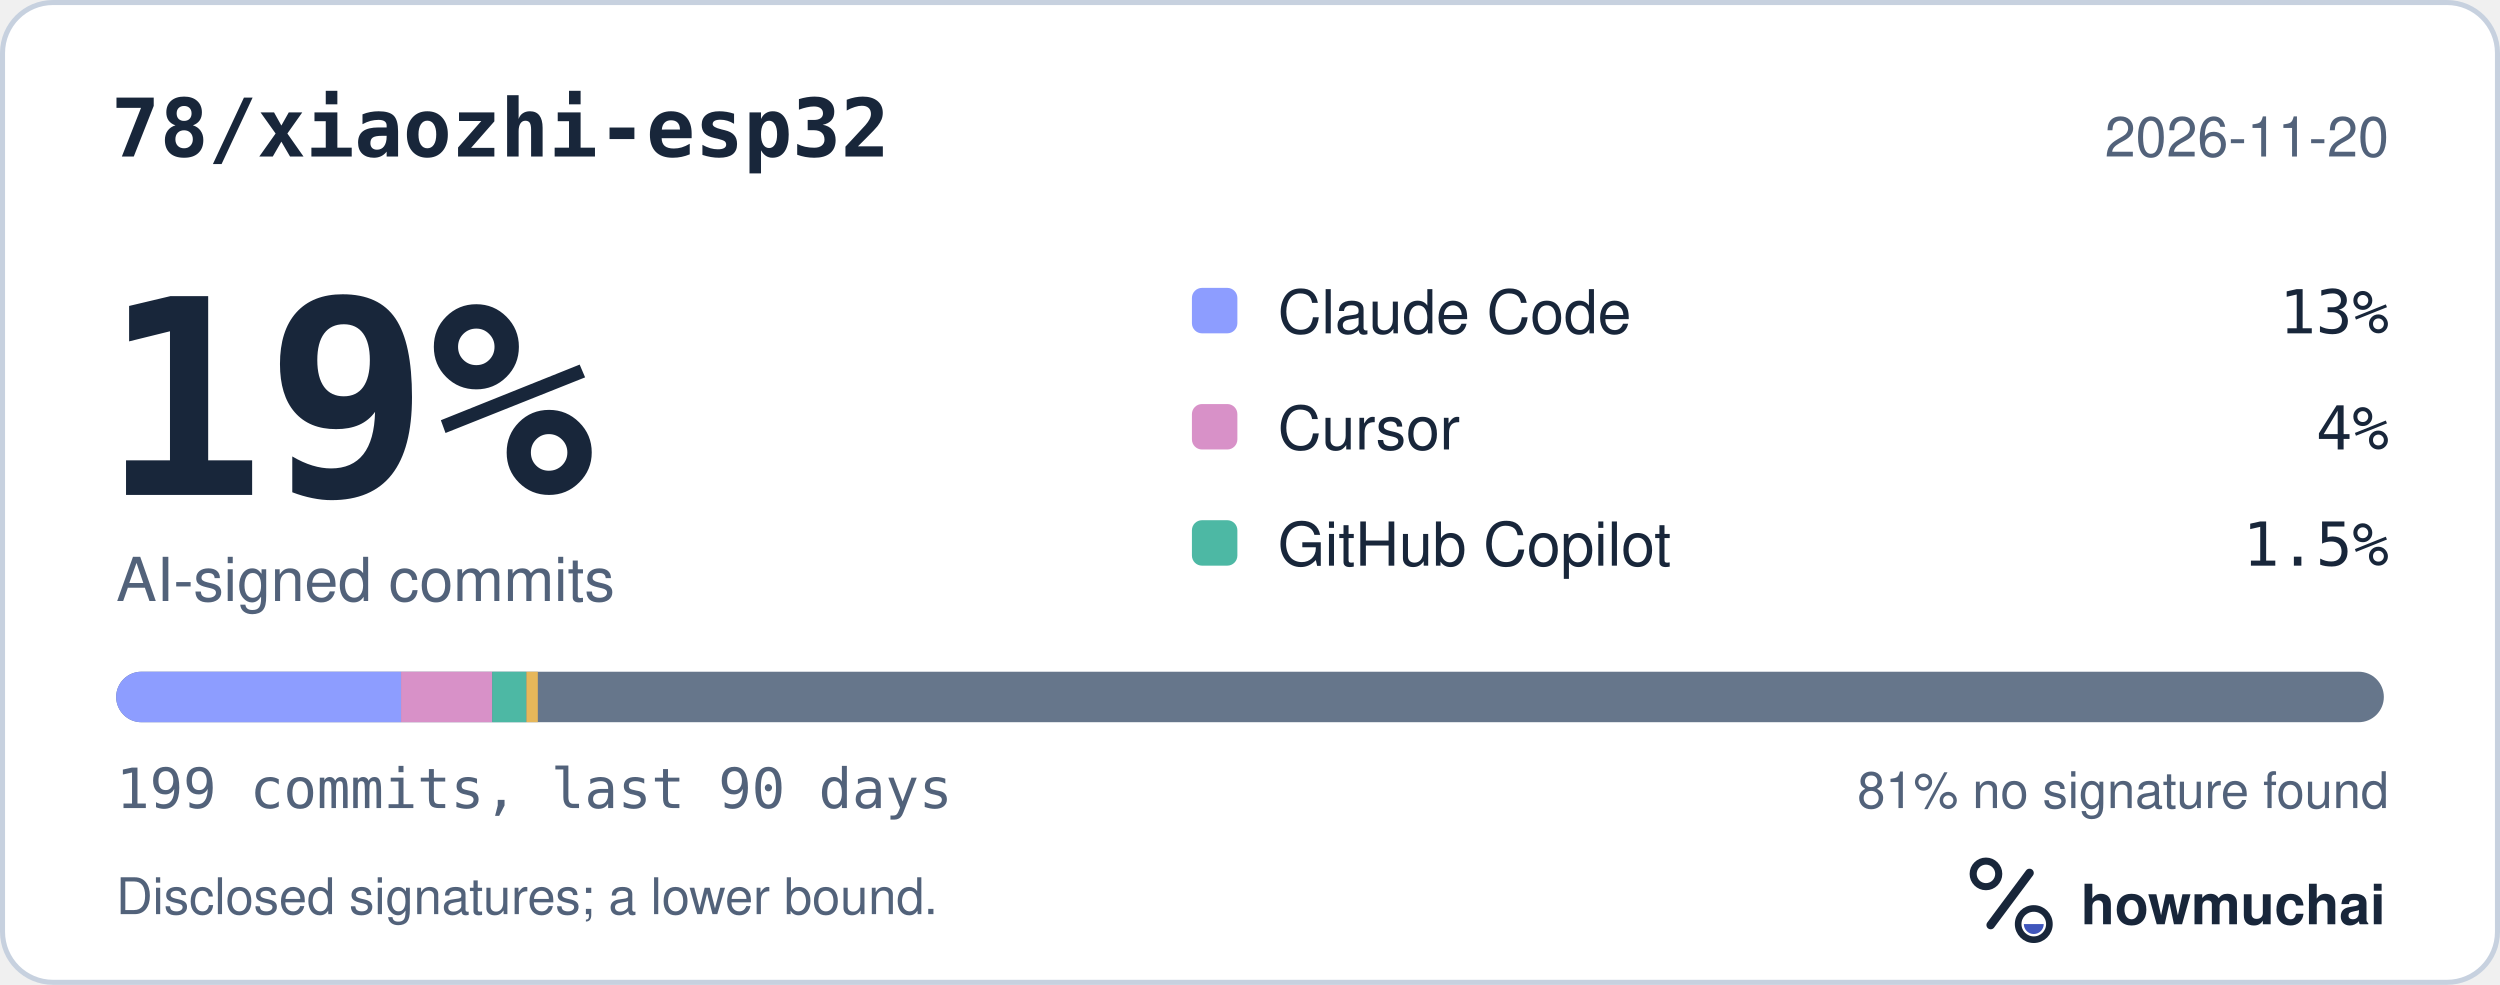
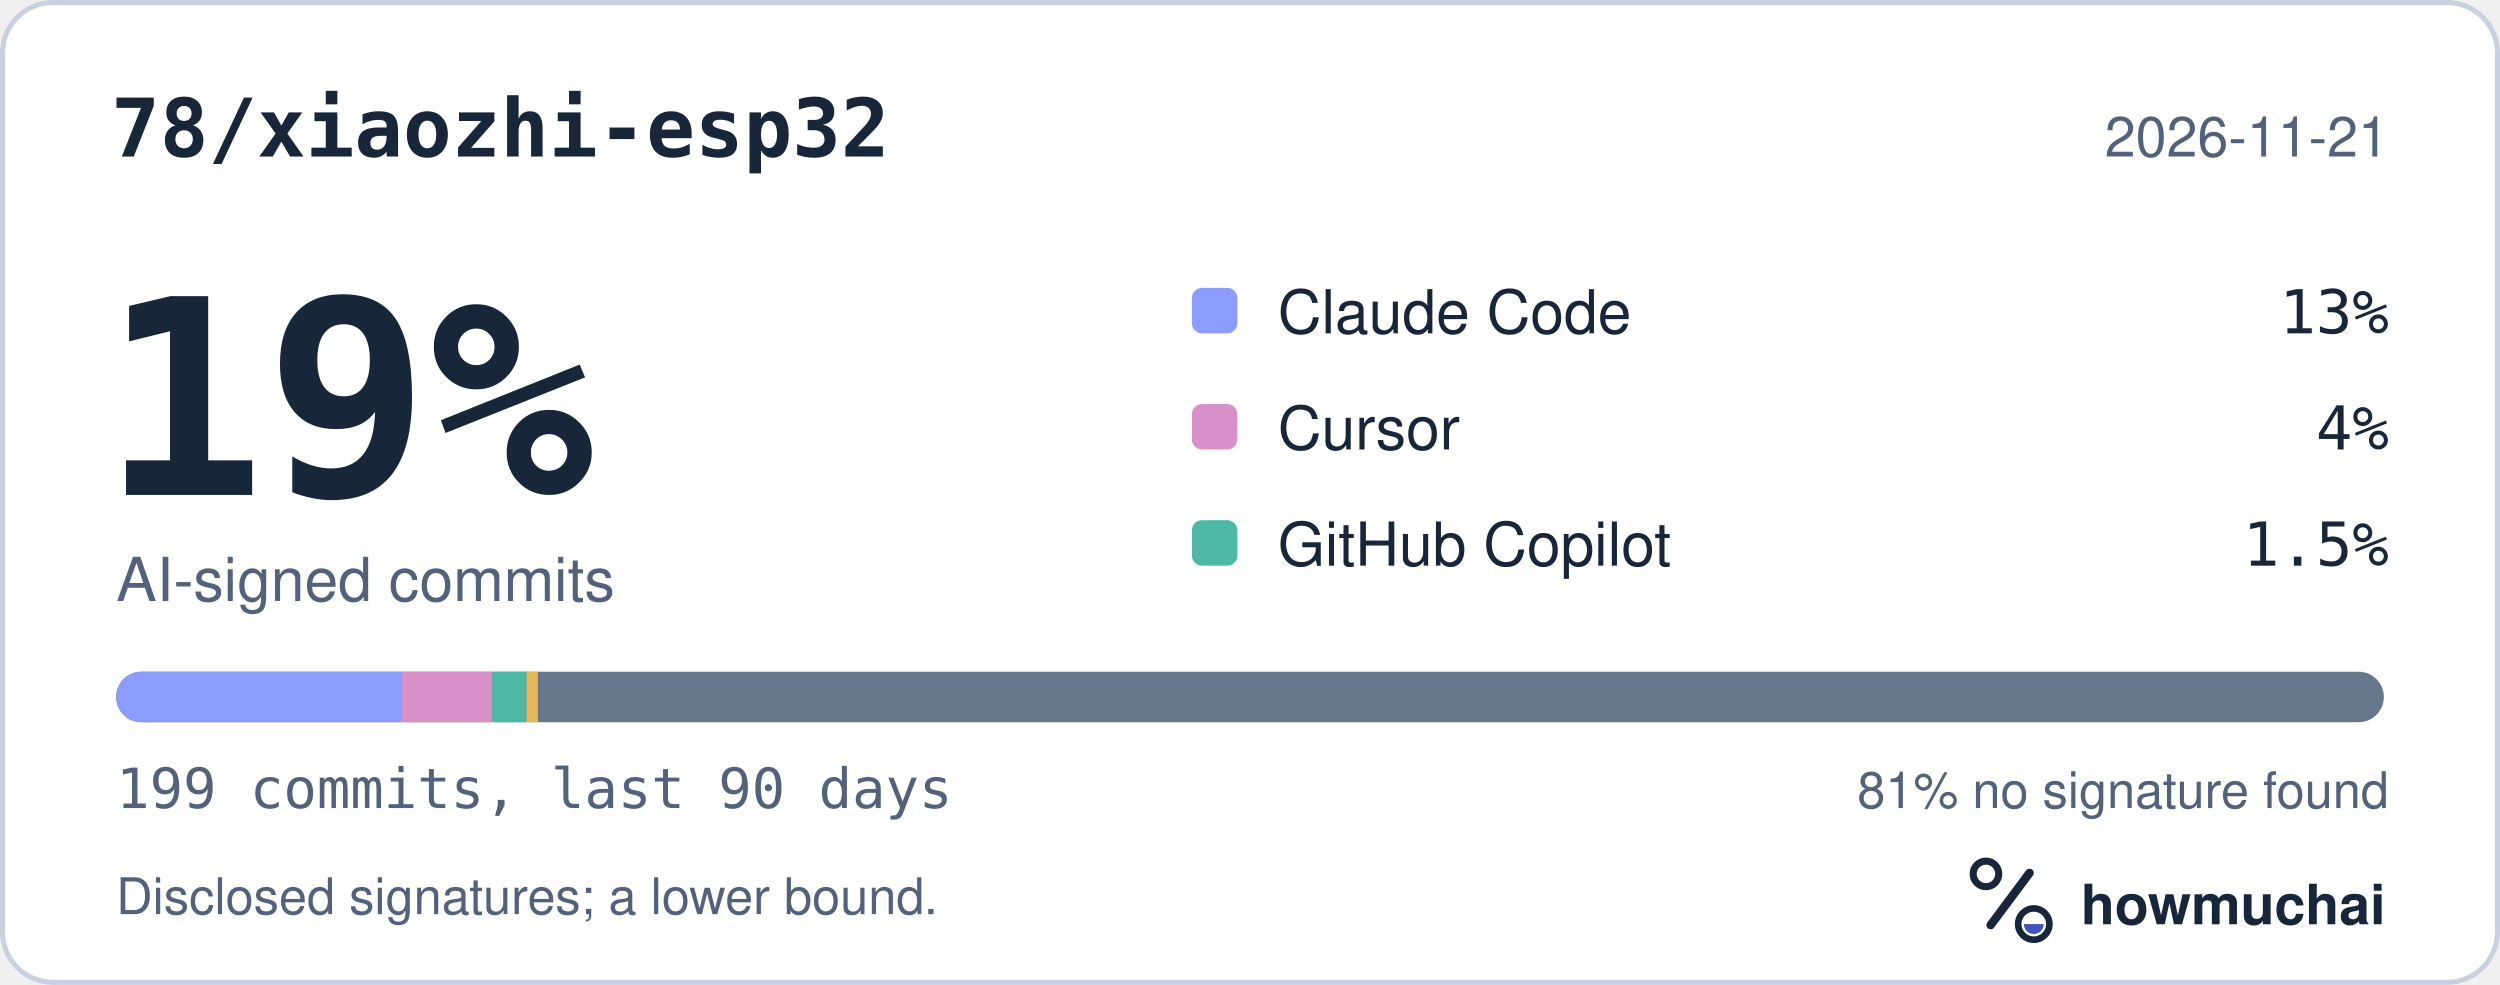
<svg xmlns="http://www.w3.org/2000/svg" width="495" height="195" viewBox="0 0 495 195" role="img" aria-labelledby="hm-t hm-d">
  <rect x="0.5" y="0.5" width="494" height="194" rx="10" fill="#FFFFFF" stroke="#C7D1DF" />
  <text x="22" y="31" fill="#18263A" font-family="ui-monospace, SF Mono, Menlo, Consolas, IBM Plex Mono, monospace" font-size="16" font-weight="600">78/xiaozhi-esp32</text>
-   <text x="473" y="31" fill="#52627A" font-family="-apple-system, BlinkMacSystemFont, Segoe UI, Helvetica, Arial, Fira Sans, sans-serif" font-size="11" text-anchor="end">2026-11-20</text>
+   <text x="473" y="31" fill="#52627A" font-family="-apple-system, BlinkMacSystemFont, Segoe UI, Helvetica, Arial, Fira Sans, sans-serif" font-size="11" text-anchor="end">2026-11-21</text>
  <text x="20" y="98" fill="#18263A" font-family="ui-monospace, SF Mono, Menlo, Consolas, IBM Plex Mono, monospace" font-size="54" font-weight="700">19%</text>
  <text x="23" y="119" fill="#52627A" font-family="-apple-system, BlinkMacSystemFont, Segoe UI, Helvetica, Arial, Fira Sans, sans-serif" font-size="12">AI-signed commits</text>
  <rect x="236" y="57" width="9" height="9" rx="2" fill="#8D9DFF" />
  <text x="253" y="66" fill="#18263A" font-family="-apple-system, BlinkMacSystemFont, Segoe UI, Helvetica, Arial, Fira Sans, sans-serif" font-size="12">Claude Code</text>
  <text x="473" y="66" fill="#18263A" font-family="ui-monospace, SF Mono, Menlo, Consolas, IBM Plex Mono, monospace" font-size="12" text-anchor="end">13%</text>
  <rect x="236" y="80" width="9" height="9" rx="2" fill="#D891C8" />
  <text x="253" y="89" fill="#18263A" font-family="-apple-system, BlinkMacSystemFont, Segoe UI, Helvetica, Arial, Fira Sans, sans-serif" font-size="12">Cursor</text>
  <text x="473" y="89" fill="#18263A" font-family="ui-monospace, SF Mono, Menlo, Consolas, IBM Plex Mono, monospace" font-size="12" text-anchor="end">4%</text>
  <rect x="236" y="103" width="9" height="9" rx="2" fill="#4DB8A4" />
  <text x="253" y="112" fill="#18263A" font-family="-apple-system, BlinkMacSystemFont, Segoe UI, Helvetica, Arial, Fira Sans, sans-serif" font-size="12">GitHub Copilot</text>
  <text x="473" y="112" fill="#18263A" font-family="ui-monospace, SF Mono, Menlo, Consolas, IBM Plex Mono, monospace" font-size="12" text-anchor="end">1.5%</text>
  <defs>
    <clipPath id="hm-bar">
      <rect x="23" y="133" width="449" height="10" rx="5" />
    </clipPath>
  </defs>
  <rect x="23" y="133" width="449" height="10" rx="5" fill="#66768B" />
  <g clip-path="url(#hm-bar)">
    <rect x="23.00" y="133" width="56.41" height="10" fill="#8D9DFF" />
    <rect x="79.41" y="133" width="18.05" height="10" fill="#D891C8" />
    <rect x="97.46" y="133" width="6.77" height="10" fill="#4DB8A4" />
    <rect x="104.23" y="133" width="2.26" height="10" fill="#E6B75A" />
  </g>
  <text x="23" y="160" fill="#52627A" font-family="ui-monospace, SF Mono, Menlo, Consolas, IBM Plex Mono, monospace" font-size="11">199 commits, last 90 days</text>
  <text x="473" y="160" fill="#52627A" font-family="-apple-system, BlinkMacSystemFont, Segoe UI, Helvetica, Arial, Fira Sans, sans-serif" font-size="10" text-anchor="end">81% no signature found</text>
  <text x="23" y="181" fill="#52627A" font-family="-apple-system, BlinkMacSystemFont, Segoe UI, Helvetica, Arial, Fira Sans, sans-serif" font-size="10">Disclosed signatures; a lower bound.</text>
  <g transform="translate(386 166) scale(0.046875)">
    <circle cx="154" cy="150" r="54" fill="none" stroke="#18263A" stroke-width="30" />
    <path d="M174 366 338 146" fill="none" stroke="#18263A" stroke-width="36" stroke-linecap="round" />
    <circle cx="356" cy="362" r="66" fill="none" stroke="#18263A" stroke-width="28" />
    <path d="M314 362a42 42 0 0 0 84 0Z" fill="#4056BC" />
  </g>
  <text x="412" y="183" fill="#18263A" font-family="-apple-system, BlinkMacSystemFont, Segoe UI, Helvetica, Arial, Fira Sans, sans-serif" font-size="11" font-weight="650">howmuchai</text>
</svg>
